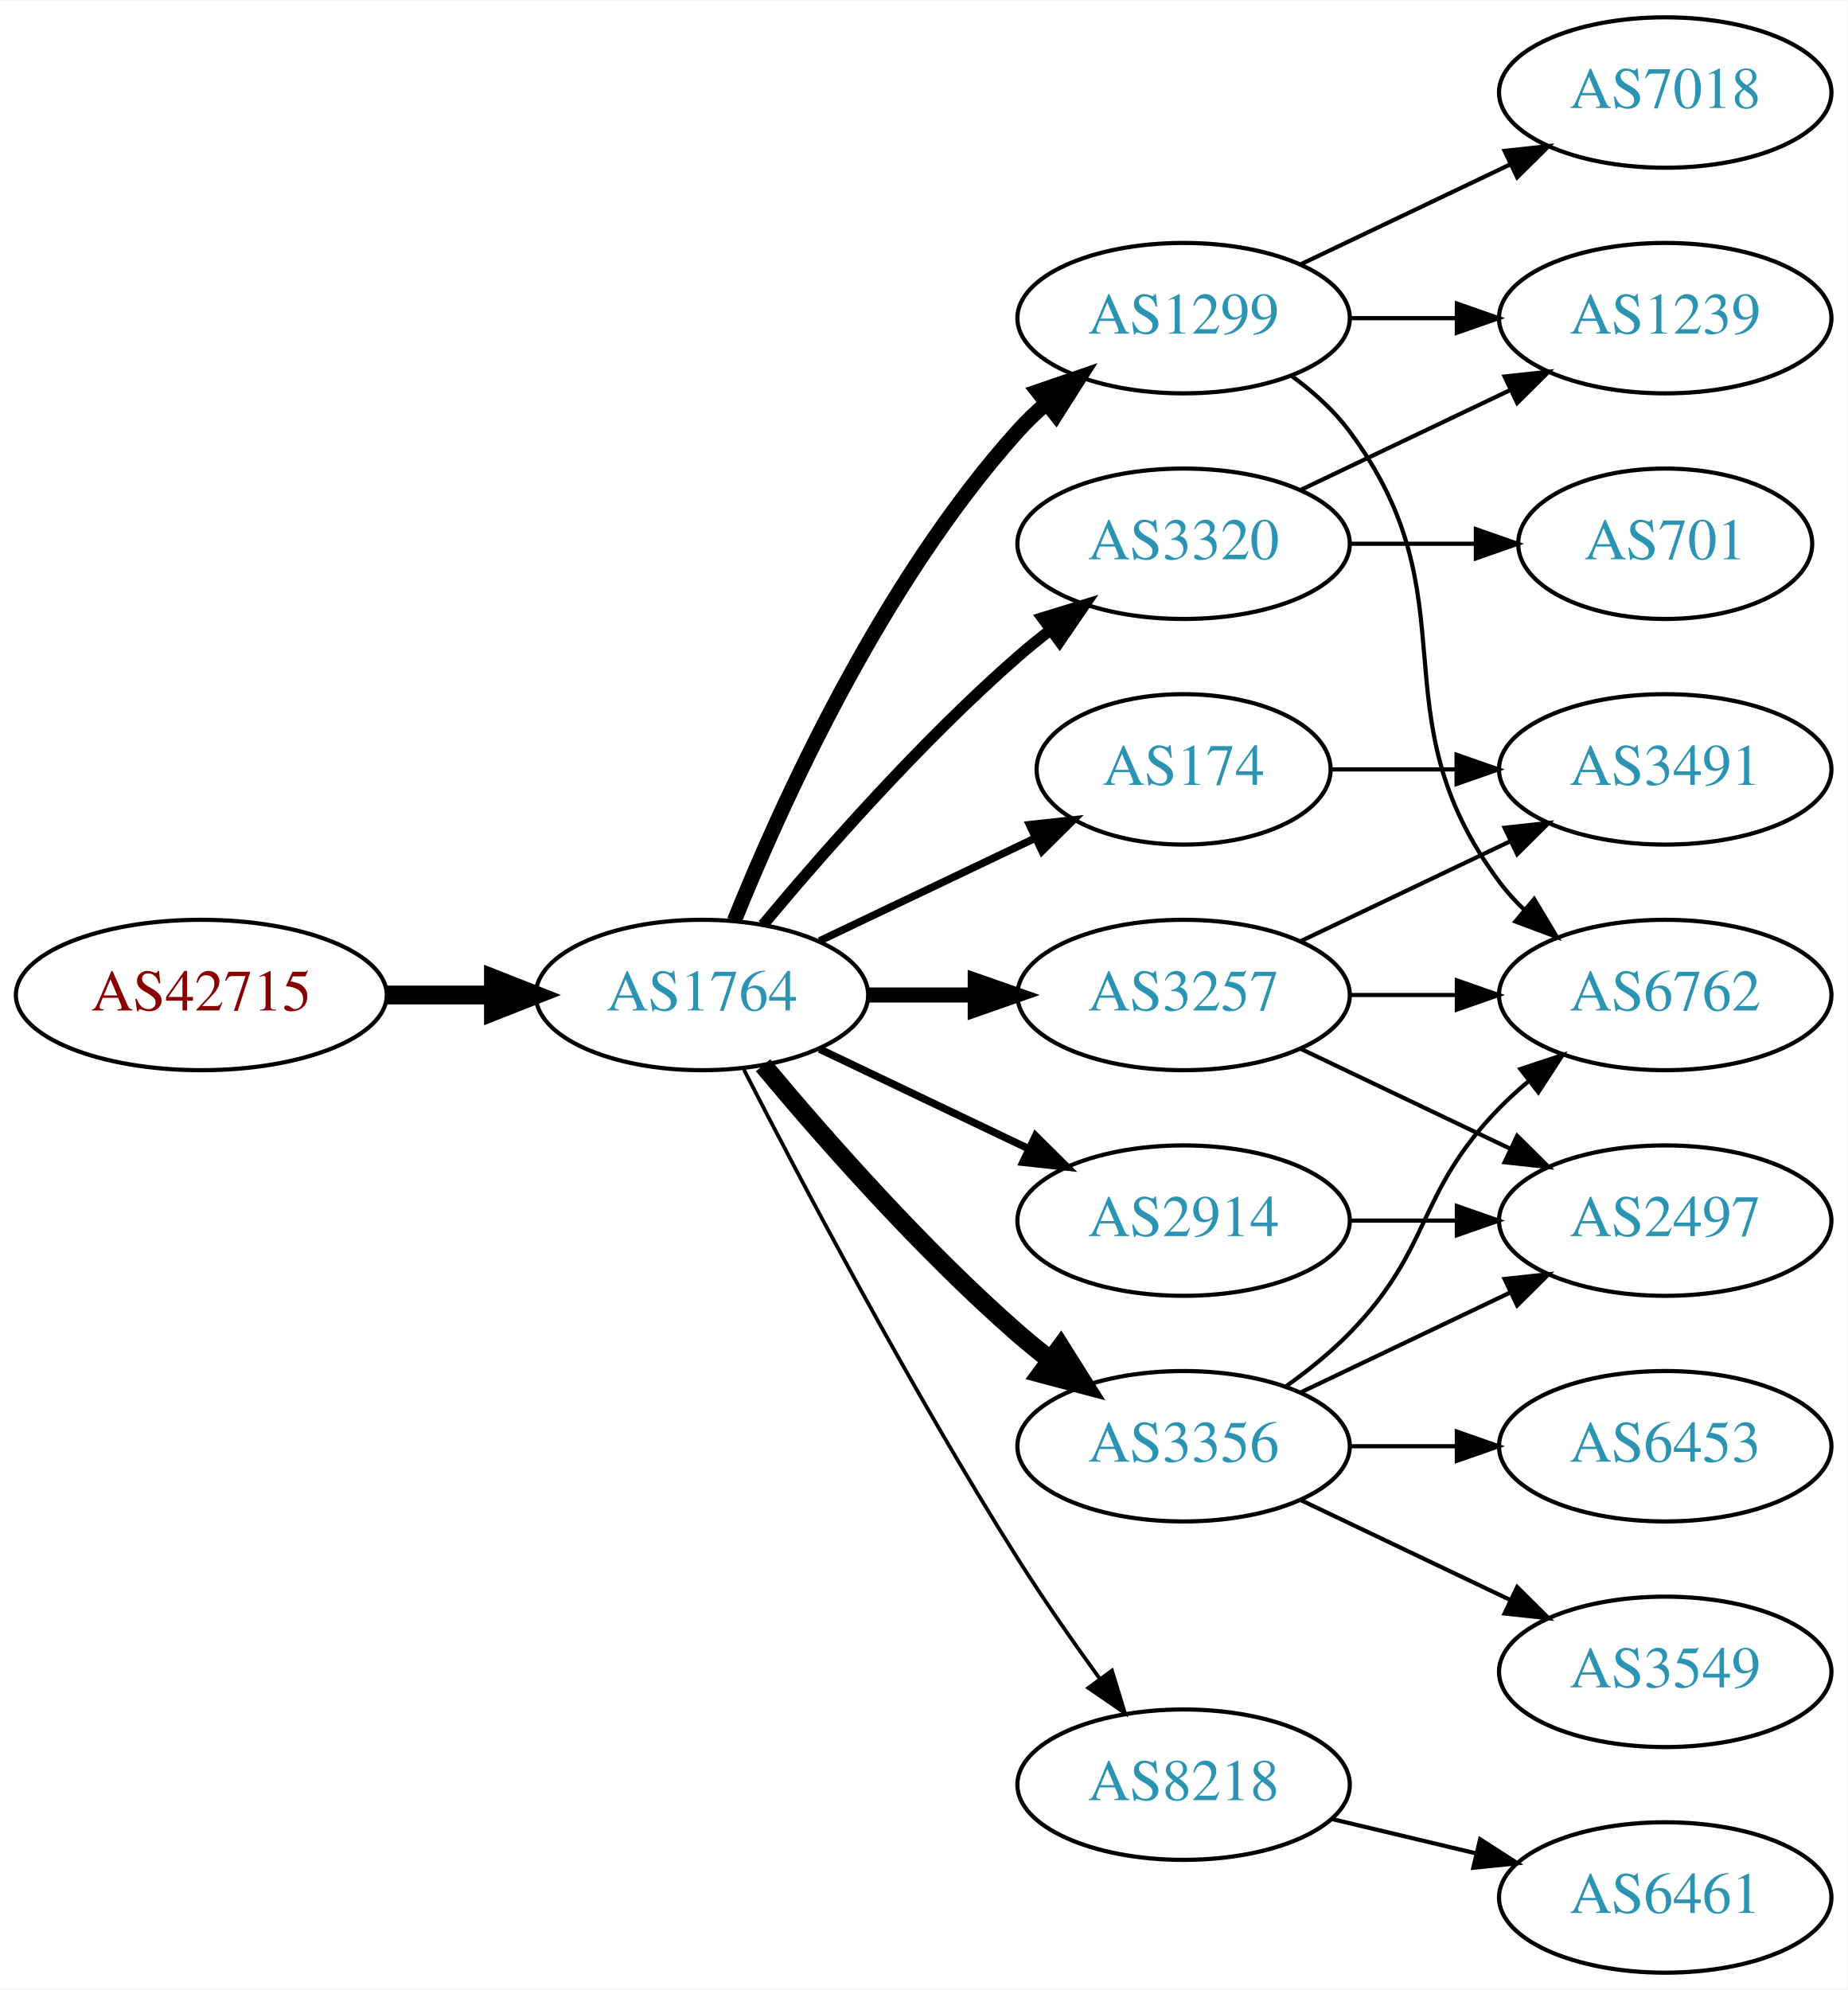
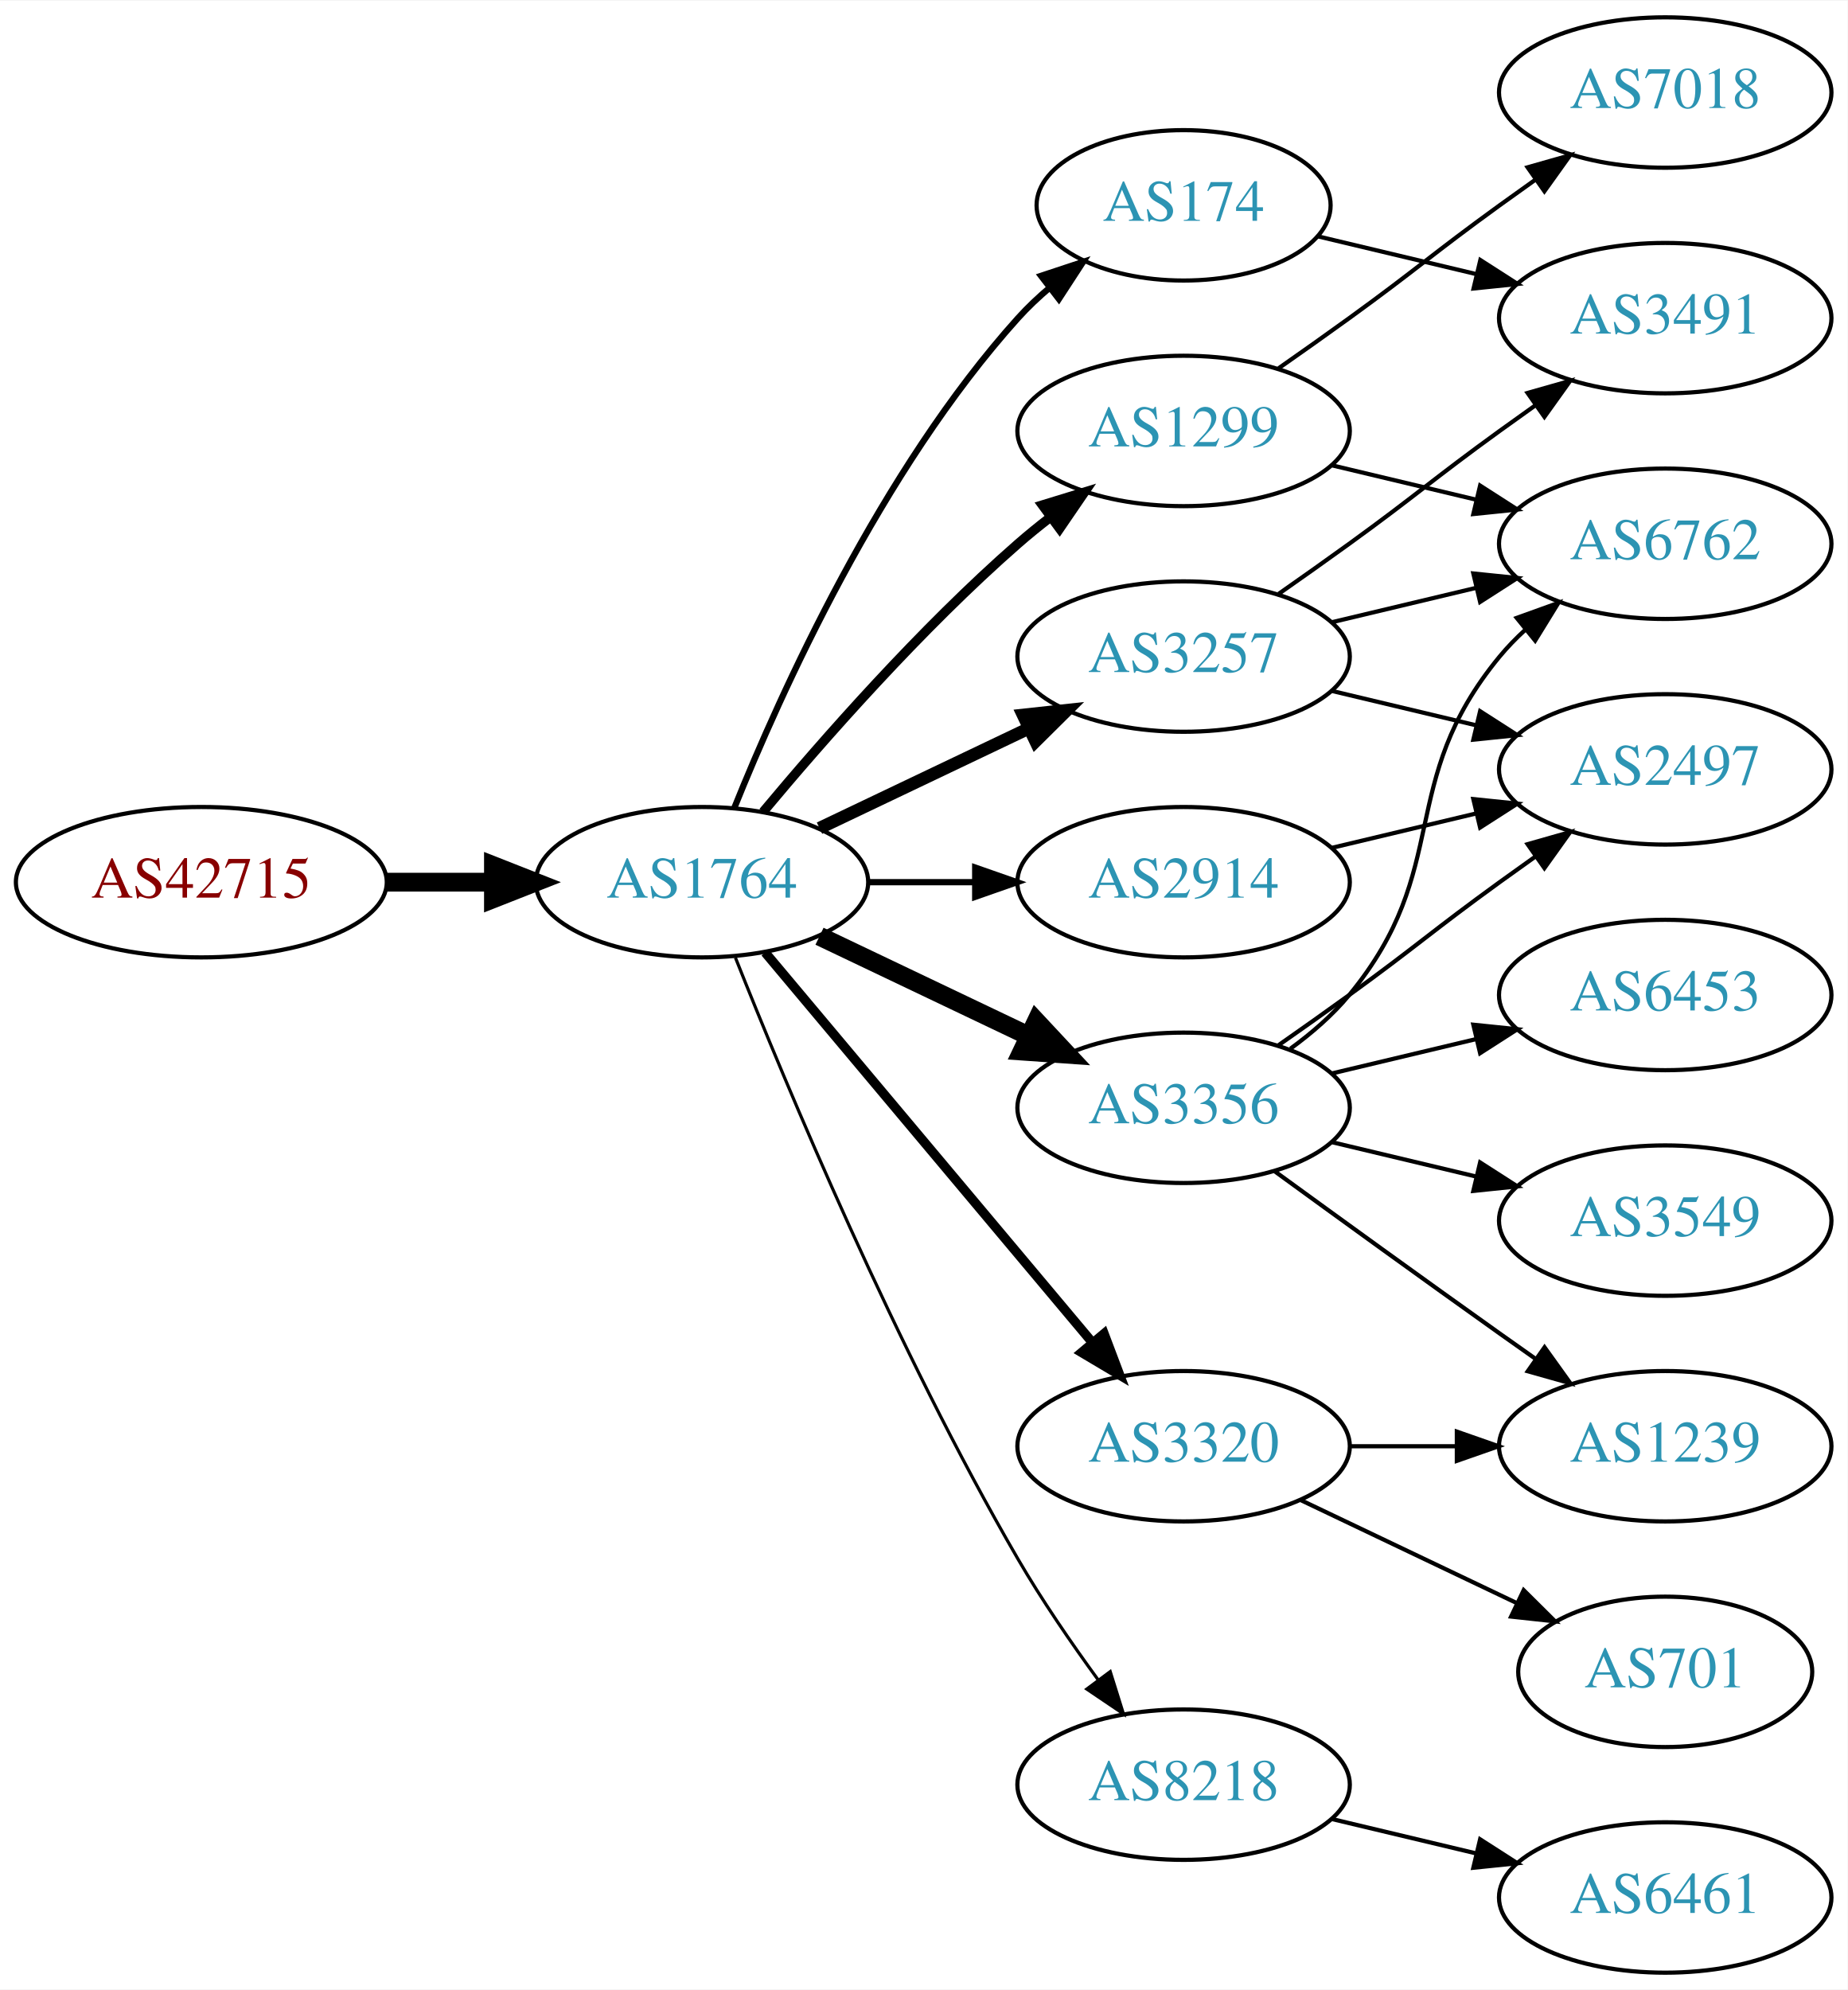
<svg xmlns="http://www.w3.org/2000/svg" xmlns:xlink="http://www.w3.org/1999/xlink" width="442pt" height="476pt" viewBox="0.00 0.00 442.27 476.00">
  <g id="graph0" class="graph" transform="scale(1 1) rotate(0) translate(4 472)">
    <polygon fill="white" stroke="none" points="-4,4 -4,-472 438.271,-472 438.271,4 -4,4" />
    <g id="node1" class="node">
      <g id="a_node1">
        <a xlink:href="/asn/42715" xlink:title="AS42715 ~ Crosat Austria GmbH [AT]">
-           <ellipse fill="#ffffff" stroke="black" cx="44.196" cy="-234" rx="44.393" ry="18" />
-           <text text-anchor="middle" x="44.196" y="-230.3" font-family="Times,serif" font-size="14.00" fill="#880000">AS42715</text>
+           <ellipse fill="#ffffff" stroke="black" cx="44.196" cy="-261" rx="44.393" ry="18" />
+           <text text-anchor="middle" x="44.196" y="-257.3" font-family="Times,serif" font-size="14.00" fill="#880000">AS42715</text>
        </a>
      </g>
    </g>
    <g id="node2" class="node">
      <g id="a_node2">
        <a xlink:href="/asn/1764" xlink:title="AS1764 ~ NEXTLAYER-AS [AT]">
-           <ellipse fill="#ffffff" stroke="black" cx="164.039" cy="-234" rx="39.794" ry="18" />
-           <text text-anchor="middle" x="164.039" y="-230.3" font-family="Times,serif" font-size="14.00" fill="#2c94b3">AS1764</text>
+           <ellipse fill="#ffffff" stroke="black" cx="164.039" cy="-261" rx="39.794" ry="18" />
+           <text text-anchor="middle" x="164.039" y="-257.3" font-family="Times,serif" font-size="14.00" fill="#2c94b3">AS1764</text>
        </a>
      </g>
    </g>
    <g id="edge1" class="edge">
-       <path fill="none" stroke="black" stroke-width="4.5" d="M88.407,-234C96.72,-234 105.482,-234 113.965,-234" />
-       <polygon fill="black" stroke="black" stroke-width="4.5" points="114.123,-237.938 124.123,-234 114.123,-230.063 114.123,-237.938" />
+       <path fill="none" stroke="black" stroke-width="4.5" d="M88.407,-261C96.72,-261 105.482,-261 113.965,-261" />
+       <polygon fill="black" stroke="black" stroke-width="4.5" points="114.123,-264.938 124.123,-261 114.123,-257.063 114.123,-264.938" />
    </g>
    <g id="node3" class="node">
      <g id="a_node3">
-         <a xlink:href="/asn/174" xlink:title="AS174 ~ Cogent Communications [US]">
-           <ellipse fill="#ffffff" stroke="black" cx="279.332" cy="-288" rx="35.194" ry="18" />
-           <text text-anchor="middle" x="279.332" y="-284.3" font-family="Times,serif" font-size="14.00" fill="#2c94b3">AS174</text>
+         <a xlink:href="/asn/1299" xlink:title="AS1299 ~ Telia Carrier [EU]">
+           <ellipse fill="#ffffff" stroke="black" cx="279.332" cy="-369" rx="39.794" ry="18" />
+           <text text-anchor="middle" x="279.332" y="-365.3" font-family="Times,serif" font-size="14.00" fill="#2c94b3">AS1299</text>
        </a>
      </g>
    </g>
    <g id="edge2" class="edge">
-       <path fill="none" stroke="black" stroke-width="1.8" d="M192.175,-246.934C207.607,-254.29 227.092,-263.577 243.628,-271.459" />
-       <polygon fill="black" stroke="black" stroke-width="1.8" points="242.436,-274.768 252.969,-275.911 245.448,-268.449 242.436,-274.768" />
+       <path fill="none" stroke="black" stroke-width="2.25" d="M178.669,-277.817C192.951,-294.929 216.498,-321.745 239.685,-342 242.151,-344.154 244.789,-346.294 247.487,-348.372" />
+       <polygon fill="black" stroke="black" stroke-width="2.25" points="245.512,-351.264 255.641,-354.37 249.66,-345.625 245.512,-351.264" />
    </g>
    <g id="node4" class="node">
      <g id="a_node4">
-         <a xlink:href="/asn/3257" xlink:title="AS3257 ~ GTT [DE]">
-           <ellipse fill="#ffffff" stroke="black" cx="279.332" cy="-234" rx="39.794" ry="18" />
-           <text text-anchor="middle" x="279.332" y="-230.3" font-family="Times,serif" font-size="14.00" fill="#2c94b3">AS3257</text>
+         <a xlink:href="/asn/3356" xlink:title="AS3356 ~ Level 3 Parent, LLC [US]">
+           <ellipse fill="#ffffff" stroke="black" cx="279.332" cy="-207" rx="39.794" ry="18" />
+           <text text-anchor="middle" x="279.332" y="-203.3" font-family="Times,serif" font-size="14.00" fill="#2c94b3">AS3356</text>
        </a>
      </g>
    </g>
    <g id="edge3" class="edge">
-       <path fill="none" stroke="black" stroke-width="3.6" d="M203.711,-234C211.914,-234 220.678,-234 229.21,-234" />
-       <polygon fill="black" stroke="black" stroke-width="3.6" points="229.449,-237.5 239.449,-234 229.449,-230.5 229.449,-237.5" />
+       <path fill="none" stroke="black" stroke-width="4.5" d="M192.175,-248.066C207.169,-240.919 225.99,-231.948 242.213,-224.215" />
+       <polygon fill="black" stroke="black" stroke-width="4.5" points="244.084,-227.686 251.417,-219.829 240.695,-220.577 244.084,-227.686" />
    </g>
    <g id="node5" class="node">
      <g id="a_node5">
+         <a xlink:href="/asn/3257" xlink:title="AS3257 ~ GTT [DE]">
+           <ellipse fill="#ffffff" stroke="black" cx="279.332" cy="-315" rx="39.794" ry="18" />
+           <text text-anchor="middle" x="279.332" y="-311.3" font-family="Times,serif" font-size="14.00" fill="#2c94b3">AS3257</text>
+         </a>
+       </g>
+     </g>
+     <g id="edge4" class="edge">
+       <path fill="none" stroke="black" stroke-width="3" d="M192.175,-273.934C207.169,-281.081 225.99,-290.052 242.213,-297.785" />
+       <polygon fill="black" stroke="black" stroke-width="3" points="240.884,-301.028 251.417,-302.171 243.895,-294.709 240.884,-301.028" />
+     </g>
+     <g id="node6" class="node">
+       <g id="a_node6">
+         <a xlink:href="/asn/2914" xlink:title="AS2914 ~ NTT America, Inc. [US]">
+           <ellipse fill="#ffffff" stroke="black" cx="279.332" cy="-261" rx="39.794" ry="18" />
+           <text text-anchor="middle" x="279.332" y="-257.3" font-family="Times,serif" font-size="14.00" fill="#2c94b3">AS2914</text>
+         </a>
+       </g>
+     </g>
+     <g id="edge5" class="edge">
+       <path fill="none" stroke="black" stroke-width="1.5" d="M203.711,-261C211.914,-261 220.678,-261 229.21,-261" />
+       <polygon fill="black" stroke="black" stroke-width="1.5" points="229.449,-264.5 239.449,-261 229.449,-257.5 229.449,-264.5" />
+     </g>
+     <g id="node7" class="node">
+       <g id="a_node7">
        <a xlink:href="/asn/8218" xlink:title="AS8218 ~ legacy Neotelecoms [FR]">
          <ellipse fill="#ffffff" stroke="black" cx="279.332" cy="-45" rx="39.794" ry="18" />
          <text text-anchor="middle" x="279.332" y="-41.3" font-family="Times,serif" font-size="14.00" fill="#2c94b3">AS8218</text>
        </a>
      </g>
    </g>
-     <g id="edge4" class="edge">
-       <path fill="none" stroke="black" stroke-width="0.9" d="M174.065,-216.148C187.501,-189.945 213.95,-139.763 239.685,-99 245.748,-89.396 252.868,-79.187 259.333,-70.261" />
-       <polygon fill="black" stroke="black" stroke-width="0.9" points="262.185,-72.291 265.276,-62.157 256.54,-68.152 262.185,-72.291" />
-     </g>
-     <g id="node6" class="node">
-       <g id="a_node6">
-         <a xlink:href="/asn/1299" xlink:title="AS1299 ~ Telia Carrier [EU]">
-           <ellipse fill="#ffffff" stroke="black" cx="279.332" cy="-396" rx="39.794" ry="18" />
-           <text text-anchor="middle" x="279.332" y="-392.3" font-family="Times,serif" font-size="14.00" fill="#2c94b3">AS1299</text>
-         </a>
-       </g>
-     </g>
-     <g id="edge5" class="edge">
-       <path fill="none" stroke="black" stroke-width="3.6" d="M171.786,-251.787C182.837,-279.243 206.891,-332.578 239.685,-369 241.688,-371.224 243.906,-373.363 246.239,-375.397" />
-       <polygon fill="black" stroke="black" stroke-width="3.6" points="244.437,-378.433 254.458,-381.873 248.769,-372.935 244.437,-378.433" />
-     </g>
-     <g id="node7" class="node">
-       <g id="a_node7">
-         <a xlink:href="/asn/3356" xlink:title="AS3356 ~ Level 3 Parent, LLC [US]">
-           <ellipse fill="#ffffff" stroke="black" cx="279.332" cy="-126" rx="39.794" ry="18" />
-           <text text-anchor="middle" x="279.332" y="-122.3" font-family="Times,serif" font-size="14.00" fill="#2c94b3">AS3356</text>
-         </a>
-       </g>
-     </g>
    <g id="edge6" class="edge">
-       <path fill="none" stroke="black" stroke-width="4.5" d="M178.669,-217.183C192.951,-200.071 216.498,-173.255 239.685,-153 242.151,-150.846 244.789,-148.706 247.487,-146.628" />
-       <polygon fill="black" stroke="black" stroke-width="4.5" points="249.919,-149.727 255.641,-140.63 245.252,-143.384 249.919,-149.727" />
+       <path fill="none" stroke="black" stroke-width="0.75" d="M172.042,-242.949C184.169,-212.43 210.587,-149.067 239.685,-99 245.392,-89.181 252.43,-78.922 258.929,-70.016" />
+       <polygon fill="black" stroke="black" stroke-width="0.75" points="261.77,-72.061 264.934,-61.95 256.155,-67.881 261.77,-72.061" />
    </g>
    <g id="node8" class="node">
      <g id="a_node8">
-         <a xlink:href="/asn/2914" xlink:title="AS2914 ~ NTT America, Inc. [US]">
-           <ellipse fill="#ffffff" stroke="black" cx="279.332" cy="-180" rx="39.794" ry="18" />
-           <text text-anchor="middle" x="279.332" y="-176.3" font-family="Times,serif" font-size="14.00" fill="#2c94b3">AS2914</text>
+         <a xlink:href="/asn/3320" xlink:title="AS3320 ~ DTAG [DE]">
+           <ellipse fill="#ffffff" stroke="black" cx="279.332" cy="-126" rx="39.794" ry="18" />
+           <text text-anchor="middle" x="279.332" y="-122.3" font-family="Times,serif" font-size="14.00" fill="#2c94b3">AS3320</text>
        </a>
      </g>
    </g>
    <g id="edge7" class="edge">
-       <path fill="none" stroke="black" stroke-width="1.8" d="M192.175,-221.066C207.169,-213.919 225.99,-204.948 242.213,-197.215" />
-       <polygon fill="black" stroke="black" stroke-width="1.8" points="243.895,-200.291 251.417,-192.829 240.884,-193.972 243.895,-200.291" />
+       <path fill="none" stroke="black" stroke-width="2.25" d="M179.158,-244.175C198.833,-220.731 234.637,-178.066 257.415,-150.924" />
+       <polygon fill="black" stroke="black" stroke-width="2.25" points="260.287,-152.947 264.034,-143.037 254.925,-148.447 260.287,-152.947" />
    </g>
    <g id="node9" class="node">
      <g id="a_node9">
-         <a xlink:href="/asn/3320" xlink:title="AS3320 ~ DTAG [DE]">
-           <ellipse fill="#ffffff" stroke="black" cx="279.332" cy="-342" rx="39.794" ry="18" />
-           <text text-anchor="middle" x="279.332" y="-338.3" font-family="Times,serif" font-size="14.00" fill="#2c94b3">AS3320</text>
+         <a xlink:href="/asn/174" xlink:title="AS174 ~ Cogent Communications [US]">
+           <ellipse fill="#ffffff" stroke="black" cx="279.332" cy="-423" rx="35.194" ry="18" />
+           <text text-anchor="middle" x="279.332" y="-419.3" font-family="Times,serif" font-size="14.00" fill="#2c94b3">AS174</text>
        </a>
      </g>
    </g>
    <g id="edge8" class="edge">
-       <path fill="none" stroke="black" stroke-width="2.7" d="M178.669,-250.817C192.951,-267.929 216.498,-294.745 239.685,-315 242.151,-317.154 244.789,-319.294 247.487,-321.372" />
-       <polygon fill="black" stroke="black" stroke-width="2.7" points="245.512,-324.264 255.641,-327.37 249.66,-318.625 245.512,-324.264" />
+       <path fill="none" stroke="black" stroke-width="1.5" d="M171.786,-278.787C182.837,-306.243 206.891,-359.578 239.685,-396 242.001,-398.572 244.606,-401.03 247.341,-403.343" />
+       <polygon fill="black" stroke="black" stroke-width="1.5" points="245.207,-406.117 255.264,-409.448 249.479,-400.572 245.207,-406.117" />
    </g>
    <g id="node10" class="node">
      <g id="a_node10">
-         <a xlink:href="/asn/3491" xlink:title="AS3491 ~ PCCW Global, Inc. [US]">
+         <a xlink:href="/asn/6762" xlink:title="AS6762 ~ TELECOM ITALIA SPARKLE S.p.A. [IT]">
+           <ellipse fill="#ffffff" stroke="black" cx="394.625" cy="-342" rx="39.794" ry="18" />
+           <text text-anchor="middle" x="394.625" y="-338.3" font-family="Times,serif" font-size="14.00" fill="#2c94b3">AS6762</text>
+         </a>
+       </g>
+     </g>
+     <g id="edge19" class="edge">
+       <path fill="none" stroke="black" d="M314.939,-360.752C325.81,-358.162 337.964,-355.265 349.407,-352.538" />
+       <polygon fill="black" stroke="black" points="350.313,-355.92 359.229,-350.197 348.69,-349.111 350.313,-355.92" />
+     </g>
+     <g id="node17" class="node">
+       <g id="a_node17">
+         <a xlink:href="/asn/7018" xlink:title="AS7018 ~ AT&amp;T Services, Inc. [US]">
+           <ellipse fill="#ffffff" stroke="black" cx="394.625" cy="-450" rx="39.794" ry="18" />
+           <text text-anchor="middle" x="394.625" y="-446.3" font-family="Times,serif" font-size="14.00" fill="#2c94b3">AS7018</text>
+         </a>
+       </g>
+     </g>
+     <g id="edge18" class="edge">
+       <path fill="none" stroke="black" d="M302.089,-384.009C307.623,-387.879 313.542,-392.064 318.978,-396 335.178,-407.729 338.778,-411.271 354.978,-423 357.781,-425.029 360.712,-427.125 363.653,-429.21" />
+       <polygon fill="black" stroke="black" points="361.675,-432.097 371.868,-434.991 365.704,-426.373 361.675,-432.097" />
+     </g>
+     <g id="edge9" class="edge">
+       <path fill="none" stroke="black" d="M304.912,-221.156C310.007,-224.872 315.02,-229.201 318.978,-234 344.043,-264.394 329.913,-284.606 354.978,-315 356.833,-317.25 358.92,-319.396 361.139,-321.424" />
+       <polygon fill="black" stroke="black" points="359.075,-324.256 369.044,-327.844 363.488,-318.823 359.075,-324.256" />
+     </g>
+     <g id="node11" class="node">
+       <g id="a_node11">
+         <a xlink:href="/asn/2497" xlink:title="AS2497 ~ Internet Initiative Japan Inc. [JP]">
          <ellipse fill="#ffffff" stroke="black" cx="394.625" cy="-288" rx="39.794" ry="18" />
-           <text text-anchor="middle" x="394.625" y="-284.3" font-family="Times,serif" font-size="14.00" fill="#2c94b3">AS3491</text>
-         </a>
-       </g>
-     </g>
-     <g id="edge9" class="edge">
-       <path fill="none" stroke="black" d="M314.631,-288C324.008,-288 334.358,-288 344.393,-288" />
-       <polygon fill="black" stroke="black" points="344.681,-291.5 354.681,-288 344.681,-284.5 344.681,-291.5" />
-     </g>
-     <g id="edge16" class="edge">
-       <path fill="none" stroke="black" d="M307.468,-246.934C322.462,-254.081 341.283,-263.052 357.506,-270.785" />
-       <polygon fill="black" stroke="black" points="356.177,-274.028 366.71,-275.171 359.188,-267.709 356.177,-274.028" />
+           <text text-anchor="middle" x="394.625" y="-284.3" font-family="Times,serif" font-size="14.00" fill="#2c94b3">AS2497</text>
+         </a>
+       </g>
+     </g>
+     <g id="edge10" class="edge">
+       <path fill="none" stroke="black" d="M302.089,-222.009C307.623,-225.879 313.542,-230.064 318.978,-234 335.178,-245.729 338.778,-249.271 354.978,-261 357.781,-263.029 360.712,-265.125 363.653,-267.21" />
+       <polygon fill="black" stroke="black" points="361.675,-270.097 371.868,-272.991 365.704,-264.373 361.675,-270.097" />
+     </g>
+     <g id="node12" class="node">
+       <g id="a_node12">
+         <a xlink:href="/asn/1239" xlink:title="AS1239 ~ Sprint [US]">
+           <ellipse fill="#ffffff" stroke="black" cx="394.625" cy="-126" rx="39.794" ry="18" />
+           <text text-anchor="middle" x="394.625" y="-122.3" font-family="Times,serif" font-size="14.00" fill="#2c94b3">AS1239</text>
+         </a>
+       </g>
+     </g>
+     <g id="edge11" class="edge">
+       <path fill="none" stroke="black" d="M301.18,-191.778C316.114,-180.909 336.727,-165.975 354.978,-153 357.799,-150.995 360.742,-148.915 363.69,-146.841" />
+       <polygon fill="black" stroke="black" points="365.736,-149.681 371.914,-141.074 361.717,-143.95 365.736,-149.681" />
    </g>
    <g id="node13" class="node">
      <g id="a_node13">
-         <a xlink:href="/asn/6762" xlink:title="AS6762 ~ TELECOM ITALIA SPARKLE S.p.A. [IT]">
-           <ellipse fill="#ffffff" stroke="black" cx="394.625" cy="-234" rx="39.794" ry="18" />
-           <text text-anchor="middle" x="394.625" y="-230.3" font-family="Times,serif" font-size="14.00" fill="#2c94b3">AS6762</text>
-         </a>
-       </g>
-     </g>
-     <g id="edge17" class="edge">
-       <path fill="none" stroke="black" d="M319.004,-234C327.207,-234 335.971,-234 344.503,-234" />
-       <polygon fill="black" stroke="black" points="344.742,-237.5 354.742,-234 344.742,-230.5 344.742,-237.5" />
+         <a xlink:href="/asn/3549" xlink:title="AS3549 ~ Level 3 Parent, LLC [US]">
+           <ellipse fill="#ffffff" stroke="black" cx="394.625" cy="-180" rx="39.794" ry="18" />
+           <text text-anchor="middle" x="394.625" y="-176.3" font-family="Times,serif" font-size="14.00" fill="#2c94b3">AS3549</text>
+         </a>
+       </g>
+     </g>
+     <g id="edge12" class="edge">
+       <path fill="none" stroke="black" d="M314.939,-198.752C325.81,-196.162 337.964,-193.265 349.407,-190.538" />
+       <polygon fill="black" stroke="black" points="350.313,-193.92 359.229,-188.197 348.69,-187.111 350.313,-193.92" />
    </g>
    <g id="node14" class="node">
      <g id="a_node14">
-         <a xlink:href="/asn/2497" xlink:title="AS2497 ~ Internet Initiative Japan Inc. [JP]">
-           <ellipse fill="#ffffff" stroke="black" cx="394.625" cy="-180" rx="39.794" ry="18" />
-           <text text-anchor="middle" x="394.625" y="-176.3" font-family="Times,serif" font-size="14.00" fill="#2c94b3">AS2497</text>
-         </a>
-       </g>
+         <a xlink:href="/asn/6453" xlink:title="AS6453 ~ TATA COMMUNICATIONS (AMERICA) INC [US]">
+           <ellipse fill="#ffffff" stroke="black" cx="394.625" cy="-234" rx="39.794" ry="18" />
+           <text text-anchor="middle" x="394.625" y="-230.3" font-family="Times,serif" font-size="14.00" fill="#2c94b3">AS6453</text>
+         </a>
+       </g>
+     </g>
+     <g id="edge13" class="edge">
+       <path fill="none" stroke="black" d="M314.939,-215.248C325.81,-217.838 337.964,-220.735 349.407,-223.462" />
+       <polygon fill="black" stroke="black" points="348.69,-226.889 359.229,-225.803 350.313,-220.08 348.69,-226.889" />
    </g>
    <g id="edge15" class="edge">
-       <path fill="none" stroke="black" d="M307.468,-221.066C322.462,-213.919 341.283,-204.948 357.506,-197.215" />
-       <polygon fill="black" stroke="black" points="359.188,-200.291 366.71,-192.829 356.177,-193.972 359.188,-200.291" />
-     </g>
-     <g id="node11" class="node">
-       <g id="a_node11">
+       <path fill="none" stroke="black" d="M314.939,-323.248C325.81,-325.838 337.964,-328.735 349.407,-331.462" />
+       <polygon fill="black" stroke="black" points="348.69,-334.889 359.229,-333.803 350.313,-328.08 348.69,-334.889" />
+     </g>
+     <g id="edge16" class="edge">
+       <path fill="none" stroke="black" d="M314.939,-306.752C325.81,-304.162 337.964,-301.265 349.407,-298.538" />
+       <polygon fill="black" stroke="black" points="350.313,-301.92 359.229,-296.197 348.69,-295.111 350.313,-301.92" />
+     </g>
+     <g id="node15" class="node">
+       <g id="a_node15">
+         <a xlink:href="/asn/3491" xlink:title="AS3491 ~ PCCW Global, Inc. [US]">
+           <ellipse fill="#ffffff" stroke="black" cx="394.625" cy="-396" rx="39.794" ry="18" />
+           <text text-anchor="middle" x="394.625" y="-392.3" font-family="Times,serif" font-size="14.00" fill="#2c94b3">AS3491</text>
+         </a>
+       </g>
+     </g>
+     <g id="edge14" class="edge">
+       <path fill="none" stroke="black" d="M302.089,-330.009C307.623,-333.879 313.542,-338.064 318.978,-342 335.178,-353.729 338.778,-357.271 354.978,-369 357.781,-371.029 360.712,-373.125 363.653,-375.21" />
+       <polygon fill="black" stroke="black" points="361.675,-378.097 371.868,-380.991 365.704,-372.373 361.675,-378.097" />
+     </g>
+     <g id="edge22" class="edge">
+       <path fill="none" stroke="black" d="M314.939,-269.248C325.81,-271.838 337.964,-274.735 349.407,-277.462" />
+       <polygon fill="black" stroke="black" points="348.69,-280.889 359.229,-279.803 350.313,-274.08 348.69,-280.889" />
+     </g>
+     <g id="node16" class="node">
+       <g id="a_node16">
        <a xlink:href="/asn/6461" xlink:title="AS6461 ~ Zayo Bandwidth [US]">
          <ellipse fill="#ffffff" stroke="black" cx="394.625" cy="-18" rx="39.794" ry="18" />
          <text text-anchor="middle" x="394.625" y="-14.3" font-family="Times,serif" font-size="14.00" fill="#2c94b3">AS6461</text>
        </a>
      </g>
    </g>
-     <g id="edge10" class="edge">
+     <g id="edge17" class="edge">
      <path fill="none" stroke="black" d="M314.939,-36.752C325.81,-34.162 337.964,-31.265 349.407,-28.538" />
      <polygon fill="black" stroke="black" points="350.313,-31.92 359.229,-26.197 348.69,-25.111 350.313,-31.92" />
    </g>
    <g id="edge21" class="edge">
-       <path fill="none" stroke="black" d="M305.262,-382.118C310.338,-378.389 315.256,-373.984 318.978,-369 349.249,-328.458 324.707,-301.542 354.978,-261 356.723,-258.664 358.73,-256.455 360.893,-254.383" />
-       <polygon fill="black" stroke="black" points="363.253,-256.973 368.694,-247.882 358.771,-251.595 363.253,-256.973" />
-     </g>
-     <g id="node16" class="node">
-       <g id="a_node16">
-         <a xlink:href="/asn/1239" xlink:title="AS1239 ~ Sprint [US]">
-           <ellipse fill="#ffffff" stroke="black" cx="394.625" cy="-396" rx="39.794" ry="18" />
-           <text text-anchor="middle" x="394.625" y="-392.3" font-family="Times,serif" font-size="14.00" fill="#2c94b3">AS1239</text>
-         </a>
-       </g>
-     </g>
-     <g id="edge22" class="edge">
-       <path fill="none" stroke="black" d="M319.004,-396C327.207,-396 335.971,-396 344.503,-396" />
-       <polygon fill="black" stroke="black" points="344.742,-399.5 354.742,-396 344.742,-392.5 344.742,-399.5" />
+       <path fill="none" stroke="black" d="M319.004,-126C327.207,-126 335.971,-126 344.503,-126" />
+       <polygon fill="black" stroke="black" points="344.742,-129.5 354.742,-126 344.742,-122.5 344.742,-129.5" />
    </g>
    <g id="node18" class="node">
      <g id="a_node18">
-         <a xlink:href="/asn/7018" xlink:title="AS7018 ~ AT&amp;T Services, Inc. [US]">
-           <ellipse fill="#ffffff" stroke="black" cx="394.625" cy="-450" rx="39.794" ry="18" />
-           <text text-anchor="middle" x="394.625" y="-446.3" font-family="Times,serif" font-size="14.00" fill="#2c94b3">AS7018</text>
+         <a xlink:href="/asn/701" xlink:title="AS701 ~ UUNET [US]">
+           <ellipse fill="#ffffff" stroke="black" cx="394.625" cy="-72" rx="35.194" ry="18" />
+           <text text-anchor="middle" x="394.625" y="-68.3" font-family="Times,serif" font-size="14.00" fill="#2c94b3">AS701</text>
        </a>
      </g>
    </g>
    <g id="edge20" class="edge">
-       <path fill="none" stroke="black" d="M307.468,-408.934C322.462,-416.081 341.283,-425.052 357.506,-432.785" />
-       <polygon fill="black" stroke="black" points="356.177,-436.028 366.71,-437.171 359.188,-429.709 356.177,-436.028" />
-     </g>
-     <g id="node12" class="node">
-       <g id="a_node12">
-         <a xlink:href="/asn/6453" xlink:title="AS6453 ~ TATA COMMUNICATIONS (AMERICA) INC [US]">
-           <ellipse fill="#ffffff" stroke="black" cx="394.625" cy="-126" rx="39.794" ry="18" />
-           <text text-anchor="middle" x="394.625" y="-122.3" font-family="Times,serif" font-size="14.00" fill="#2c94b3">AS6453</text>
-         </a>
-       </g>
-     </g>
-     <g id="edge11" class="edge">
-       <path fill="none" stroke="black" d="M319.004,-126C327.207,-126 335.971,-126 344.503,-126" />
-       <polygon fill="black" stroke="black" points="344.742,-129.5 354.742,-126 344.742,-122.5 344.742,-129.5" />
-     </g>
-     <g id="edge12" class="edge">
-       <path fill="none" stroke="black" d="M303.926,-140.389C309.182,-144.148 314.513,-148.437 318.978,-153 339.151,-173.617 334.806,-186.383 354.978,-207 357.071,-209.139 359.354,-211.218 361.731,-213.21" />
-       <polygon fill="black" stroke="black" points="359.974,-216.275 370.031,-219.611 364.249,-210.732 359.974,-216.275" />
-     </g>
-     <g id="edge13" class="edge">
-       <path fill="none" stroke="black" d="M307.468,-138.934C322.462,-146.081 341.283,-155.052 357.506,-162.785" />
-       <polygon fill="black" stroke="black" points="356.177,-166.028 366.71,-167.171 359.188,-159.709 356.177,-166.028" />
-     </g>
-     <g id="node15" class="node">
-       <g id="a_node15">
-         <a xlink:href="/asn/3549" xlink:title="AS3549 ~ Level 3 Parent, LLC [US]">
-           <ellipse fill="#ffffff" stroke="black" cx="394.625" cy="-72" rx="39.794" ry="18" />
-           <text text-anchor="middle" x="394.625" y="-68.3" font-family="Times,serif" font-size="14.00" fill="#2c94b3">AS3549</text>
-         </a>
-       </g>
-     </g>
-     <g id="edge14" class="edge">
-       <path fill="none" stroke="black" d="M307.468,-113.066C322.462,-105.919 341.283,-96.948 357.506,-89.215" />
-       <polygon fill="black" stroke="black" points="359.188,-92.291 366.71,-84.829 356.177,-85.972 359.188,-92.291" />
+       <path fill="none" stroke="black" d="M307.468,-113.066C322.9,-105.71 342.385,-96.423 358.92,-88.541" />
+       <polygon fill="black" stroke="black" points="360.741,-91.551 368.262,-84.089 357.729,-85.232 360.741,-91.551" />
    </g>
    <g id="edge23" class="edge">
-       <path fill="none" stroke="black" d="M319.004,-180C327.207,-180 335.971,-180 344.503,-180" />
-       <polygon fill="black" stroke="black" points="344.742,-183.5 354.742,-180 344.742,-176.5 344.742,-183.5" />
-     </g>
-     <g id="edge18" class="edge">
-       <path fill="none" stroke="black" d="M307.468,-354.934C322.462,-362.081 341.283,-371.052 357.506,-378.785" />
-       <polygon fill="black" stroke="black" points="356.177,-382.028 366.71,-383.171 359.188,-375.709 356.177,-382.028" />
-     </g>
-     <g id="node17" class="node">
-       <g id="a_node17">
-         <a xlink:href="/asn/701" xlink:title="AS701 ~ UUNET [US]">
-           <ellipse fill="#ffffff" stroke="black" cx="394.625" cy="-342" rx="35.194" ry="18" />
-           <text text-anchor="middle" x="394.625" y="-338.3" font-family="Times,serif" font-size="14.00" fill="#2c94b3">AS701</text>
-         </a>
-       </g>
-     </g>
-     <g id="edge19" class="edge">
-       <path fill="none" stroke="black" d="M319.004,-342C328.709,-342 339.2,-342 349.163,-342" />
-       <polygon fill="black" stroke="black" points="349.299,-345.5 359.299,-342 349.299,-338.5 349.299,-345.5" />
+       <path fill="none" stroke="black" d="M311.589,-415.551C323.269,-412.767 336.765,-409.551 349.394,-406.541" />
+       <polygon fill="black" stroke="black" points="350.37,-409.907 359.286,-404.184 348.747,-403.097 350.37,-409.907" />
    </g>
  </g>
</svg>
